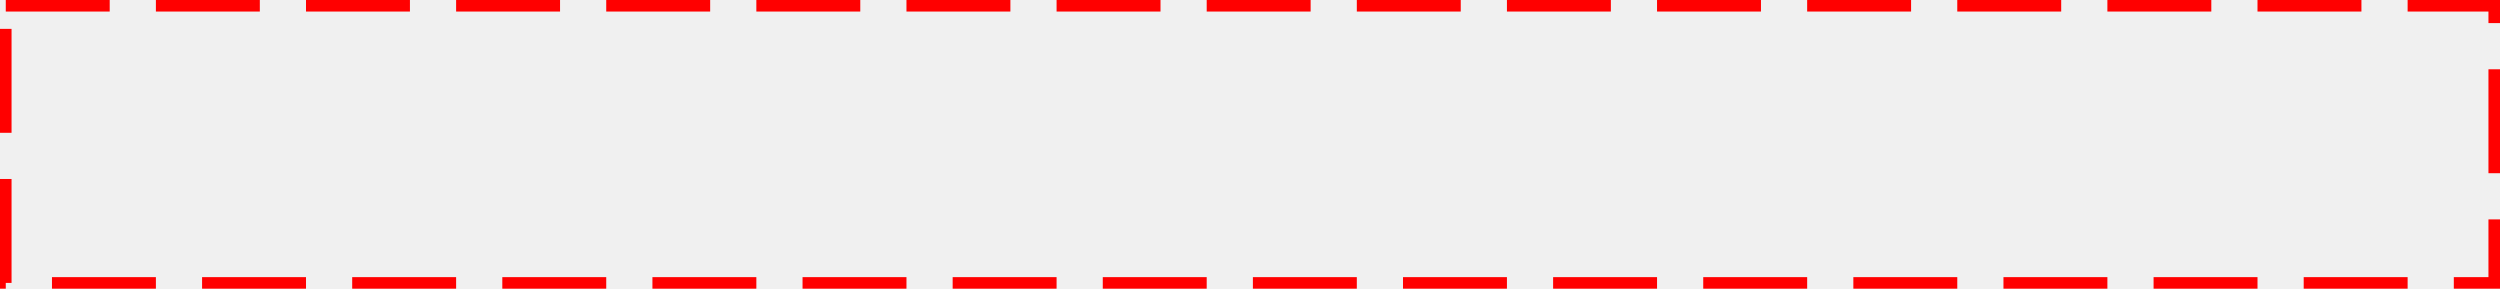
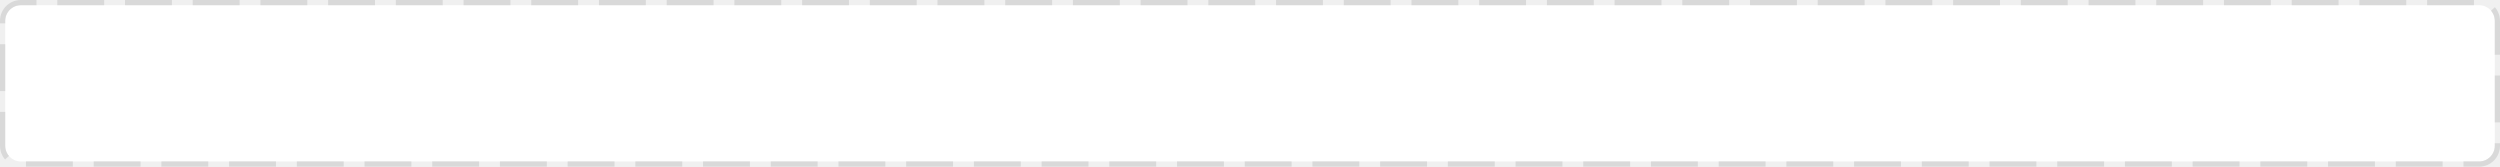
- <svg xmlns="http://www.w3.org/2000/svg" version="1.1" width="433px" height="50px">
-   <g transform="matrix(1 0 0 1 -211 -560 )">
-     <path d="M 213 562  L 642 562  L 642 608  L 213 608  L 213 562  Z " fill-rule="nonzero" fill="#ffffff" stroke="none" fill-opacity="0" />
-     <path d="M 212 561  L 643 561  L 643 609  L 212 609  L 212 561  Z " stroke-width="2" stroke-dasharray="18,8" stroke="#ff0000" fill="none" />
+ <svg xmlns="http://www.w3.org/2000/svg" version="1.1" width="480px" height="32px">
+   <g transform="matrix(1 0 0 1 -215 -673 )">
+     <path d="M 216 677  A 3 3 0 0 1 219 674 L 691 674  A 3 3 0 0 1 694 677 L 694 701  A 3 3 0 0 1 691 704 L 219 704  A 3 3 0 0 1 216 701 L 216 677  Z " fill-rule="nonzero" fill="#ffffff" stroke="none" />
+     <path d="M 215.5 677  A 3.5 3.5 0 0 1 219 673.5 L 691 673.5  A 3.5 3.5 0 0 1 694.5 677 L 694.5 701  A 3.5 3.5 0 0 1 691 704.5 L 219 704.5  A 3.5 3.5 0 0 1 215.5 701 L 215.5 677  Z " stroke-width="1" stroke-dasharray="9,4" stroke="#d9d9d9" fill="none" stroke-dashoffset="0.5" />
  </g>
</svg>
